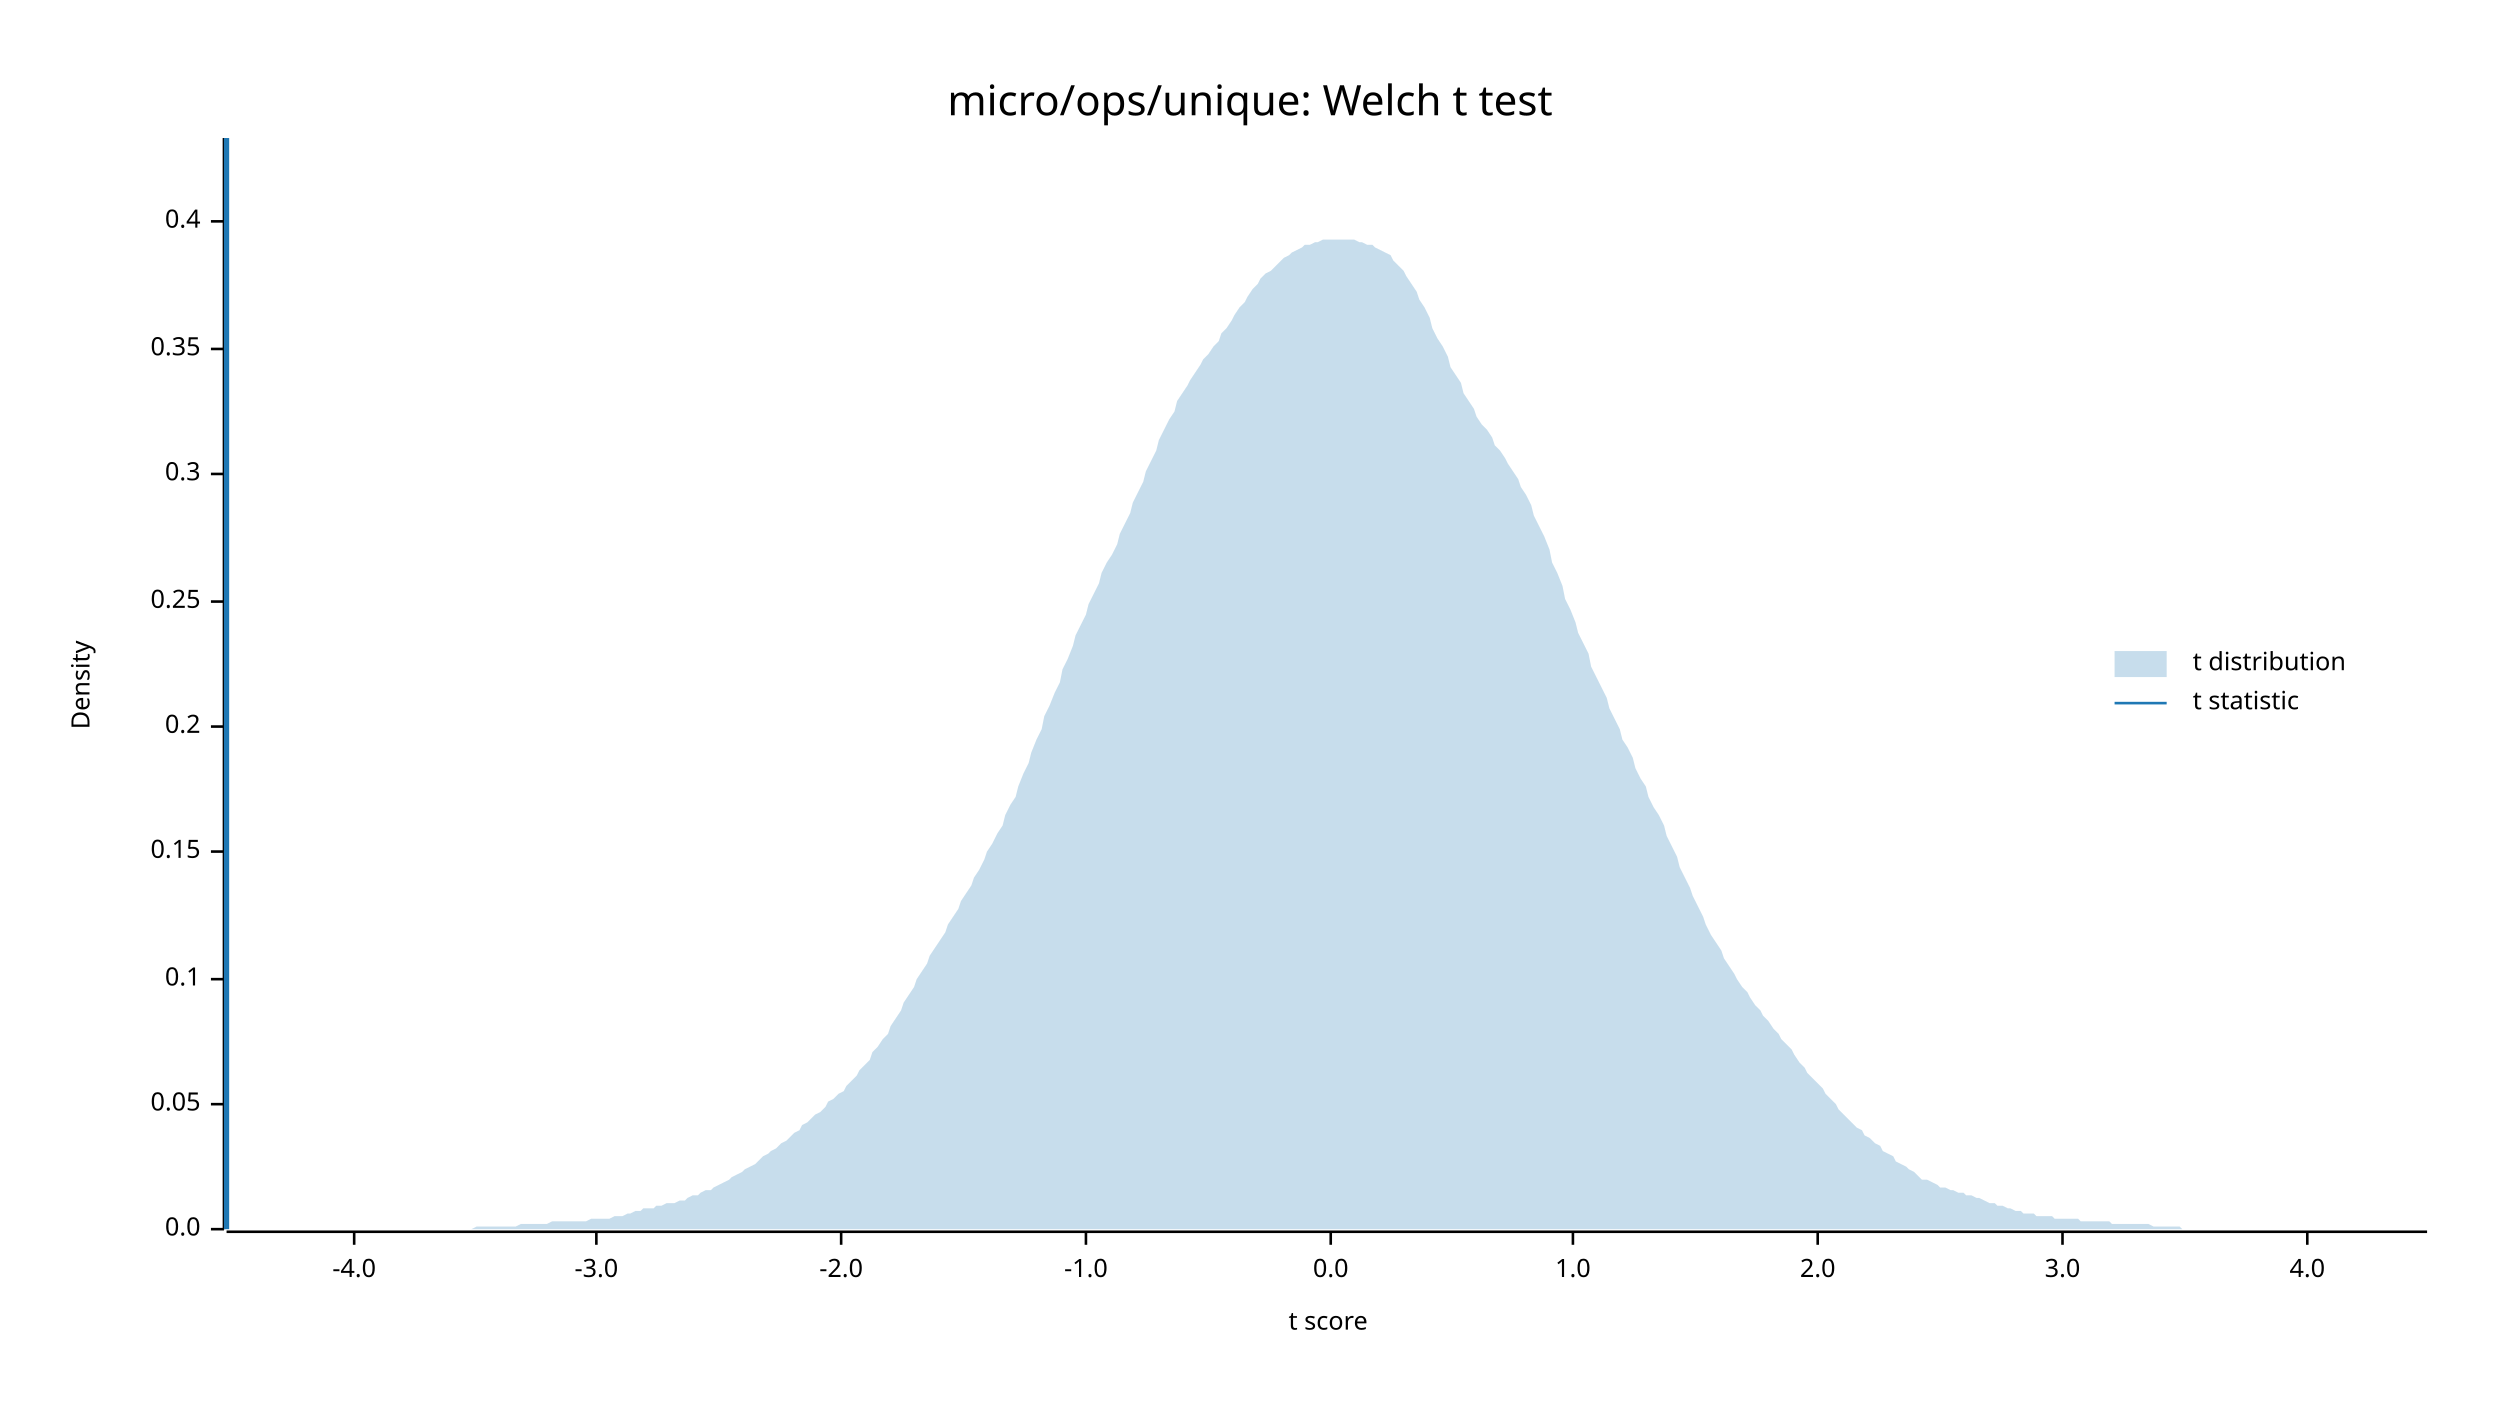
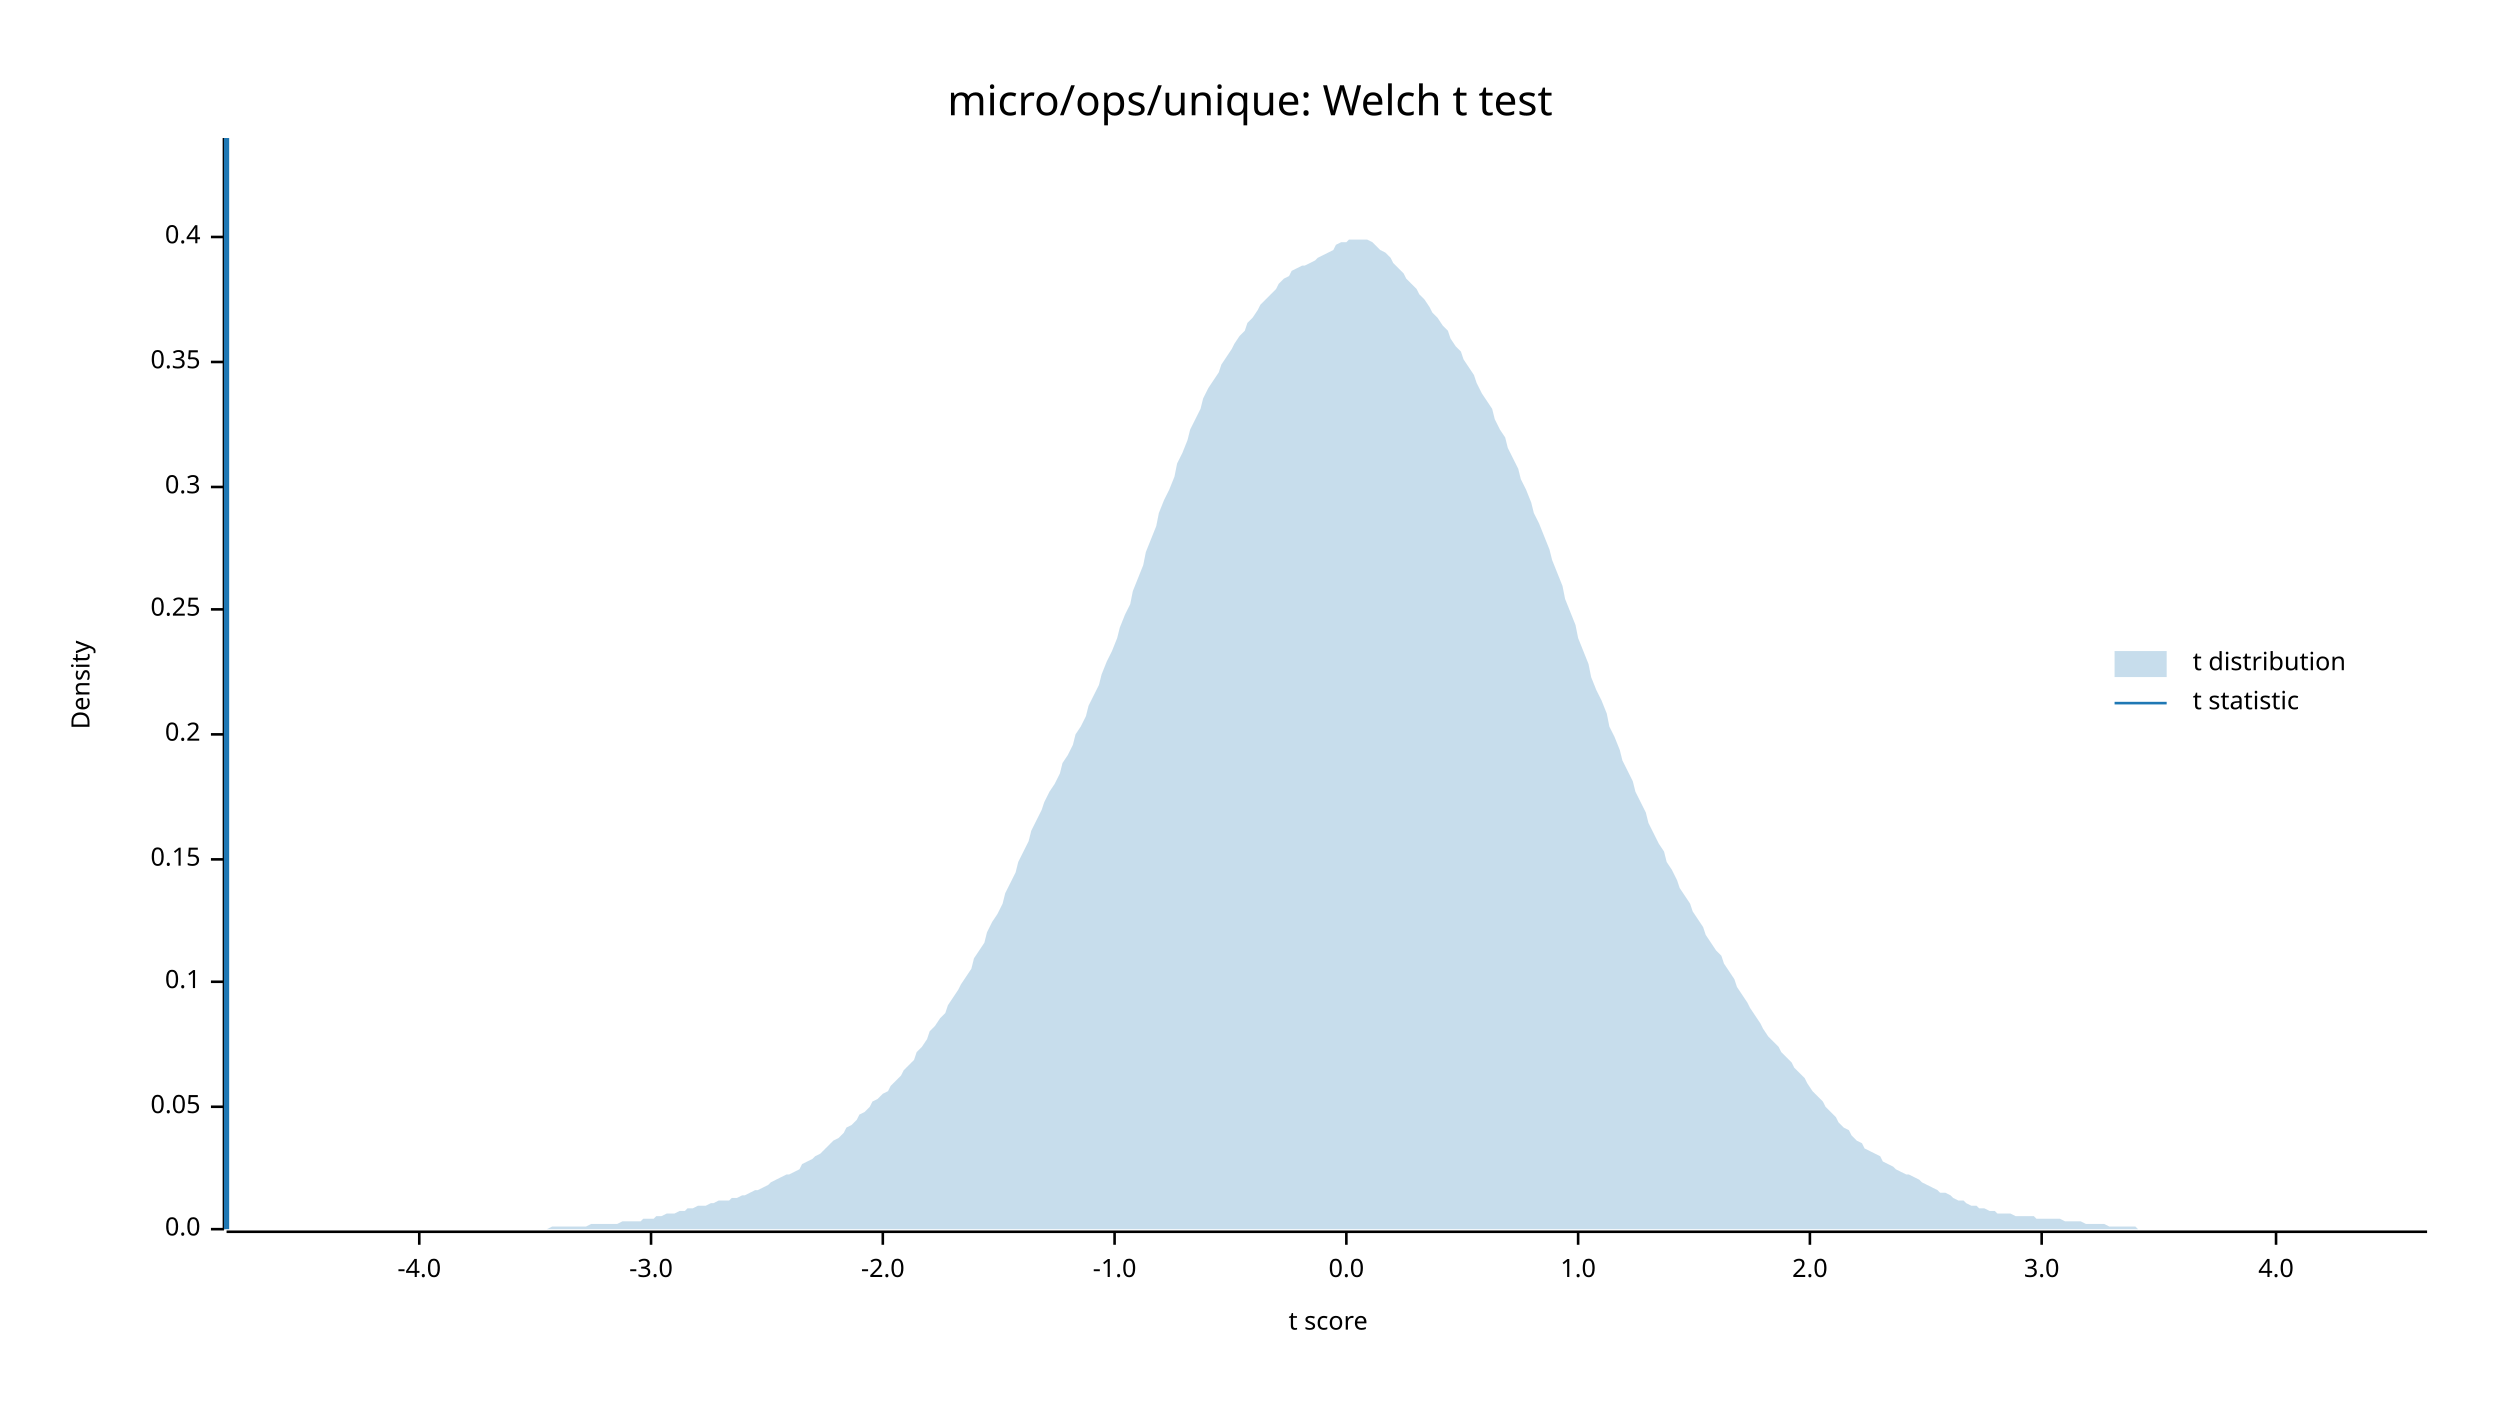
<svg xmlns="http://www.w3.org/2000/svg" width="960" height="540" viewBox="0 0 960 540">
  <text x="480" y="32" dy="0.76em" text-anchor="middle" font-family="sans-serif" font-size="16.129" opacity="1" fill="#000000">
micro/ops/unique: Welch t test
</text>
  <text x="27" y="263" dy="0.76em" text-anchor="middle" font-family="sans-serif" font-size="9.677" opacity="1" fill="#000000" transform="rotate(270, 27, 263)">
Density
</text>
  <text x="510" y="513" dy="-0.5ex" text-anchor="middle" font-family="sans-serif" font-size="9.677" opacity="1" fill="#000000">
t score
</text>
  <polyline fill="none" opacity="1" stroke="#000000" stroke-width="1" points="86,53 86,472 " />
  <text x="77" y="472" dy="0.5ex" text-anchor="end" font-family="sans-serif" font-size="9.677" opacity="1" fill="#000000">
0.0
</text>
  <polyline fill="none" opacity="1" stroke="#000000" stroke-width="1" points="81,472 86,472 " />
-   <text x="77" y="424" dy="0.5ex" text-anchor="end" font-family="sans-serif" font-size="9.677" opacity="1" fill="#000000">
+   <text x="77" y="425" dy="0.5ex" text-anchor="end" font-family="sans-serif" font-size="9.677" opacity="1" fill="#000000">
0.05
</text>
-   <polyline fill="none" opacity="1" stroke="#000000" stroke-width="1" points="81,424 86,424 " />
-   <text x="77" y="376" dy="0.5ex" text-anchor="end" font-family="sans-serif" font-size="9.677" opacity="1" fill="#000000">
+   <polyline fill="none" opacity="1" stroke="#000000" stroke-width="1" points="81,425 86,425 " />
+   <text x="77" y="377" dy="0.5ex" text-anchor="end" font-family="sans-serif" font-size="9.677" opacity="1" fill="#000000">
0.1
</text>
-   <polyline fill="none" opacity="1" stroke="#000000" stroke-width="1" points="81,376 86,376 " />
-   <text x="77" y="327" dy="0.5ex" text-anchor="end" font-family="sans-serif" font-size="9.677" opacity="1" fill="#000000">
+   <polyline fill="none" opacity="1" stroke="#000000" stroke-width="1" points="81,377 86,377 " />
+   <text x="77" y="330" dy="0.5ex" text-anchor="end" font-family="sans-serif" font-size="9.677" opacity="1" fill="#000000">
0.15
</text>
-   <polyline fill="none" opacity="1" stroke="#000000" stroke-width="1" points="81,327 86,327 " />
-   <text x="77" y="279" dy="0.5ex" text-anchor="end" font-family="sans-serif" font-size="9.677" opacity="1" fill="#000000">
+   <polyline fill="none" opacity="1" stroke="#000000" stroke-width="1" points="81,330 86,330 " />
+   <text x="77" y="282" dy="0.5ex" text-anchor="end" font-family="sans-serif" font-size="9.677" opacity="1" fill="#000000">
0.2
</text>
-   <polyline fill="none" opacity="1" stroke="#000000" stroke-width="1" points="81,279 86,279 " />
-   <text x="77" y="231" dy="0.5ex" text-anchor="end" font-family="sans-serif" font-size="9.677" opacity="1" fill="#000000">
+   <polyline fill="none" opacity="1" stroke="#000000" stroke-width="1" points="81,282 86,282 " />
+   <text x="77" y="234" dy="0.5ex" text-anchor="end" font-family="sans-serif" font-size="9.677" opacity="1" fill="#000000">
0.25
</text>
-   <polyline fill="none" opacity="1" stroke="#000000" stroke-width="1" points="81,231 86,231 " />
-   <text x="77" y="182" dy="0.5ex" text-anchor="end" font-family="sans-serif" font-size="9.677" opacity="1" fill="#000000">
+   <polyline fill="none" opacity="1" stroke="#000000" stroke-width="1" points="81,234 86,234 " />
+   <text x="77" y="187" dy="0.5ex" text-anchor="end" font-family="sans-serif" font-size="9.677" opacity="1" fill="#000000">
0.3
</text>
-   <polyline fill="none" opacity="1" stroke="#000000" stroke-width="1" points="81,182 86,182 " />
-   <text x="77" y="134" dy="0.5ex" text-anchor="end" font-family="sans-serif" font-size="9.677" opacity="1" fill="#000000">
+   <polyline fill="none" opacity="1" stroke="#000000" stroke-width="1" points="81,187 86,187 " />
+   <text x="77" y="139" dy="0.5ex" text-anchor="end" font-family="sans-serif" font-size="9.677" opacity="1" fill="#000000">
0.35
</text>
-   <polyline fill="none" opacity="1" stroke="#000000" stroke-width="1" points="81,134 86,134 " />
-   <text x="77" y="85" dy="0.5ex" text-anchor="end" font-family="sans-serif" font-size="9.677" opacity="1" fill="#000000">
+   <polyline fill="none" opacity="1" stroke="#000000" stroke-width="1" points="81,139 86,139 " />
+   <text x="77" y="91" dy="0.5ex" text-anchor="end" font-family="sans-serif" font-size="9.677" opacity="1" fill="#000000">
0.4
</text>
-   <polyline fill="none" opacity="1" stroke="#000000" stroke-width="1" points="81,85 86,85 " />
+   <polyline fill="none" opacity="1" stroke="#000000" stroke-width="1" points="81,91 86,91 " />
  <polyline fill="none" opacity="1" stroke="#000000" stroke-width="1" points="87,473 932,473 " />
-   <text x="136" y="483" dy="0.76em" text-anchor="middle" font-family="sans-serif" font-size="9.677" opacity="1" fill="#000000">
+   <text x="161" y="483" dy="0.76em" text-anchor="middle" font-family="sans-serif" font-size="9.677" opacity="1" fill="#000000">
-4.0
</text>
-   <polyline fill="none" opacity="1" stroke="#000000" stroke-width="1" points="136,473 136,478 " />
-   <text x="229" y="483" dy="0.76em" text-anchor="middle" font-family="sans-serif" font-size="9.677" opacity="1" fill="#000000">
+   <polyline fill="none" opacity="1" stroke="#000000" stroke-width="1" points="161,473 161,478 " />
+   <text x="250" y="483" dy="0.76em" text-anchor="middle" font-family="sans-serif" font-size="9.677" opacity="1" fill="#000000">
-3.0
</text>
-   <polyline fill="none" opacity="1" stroke="#000000" stroke-width="1" points="229,473 229,478 " />
-   <text x="323" y="483" dy="0.76em" text-anchor="middle" font-family="sans-serif" font-size="9.677" opacity="1" fill="#000000">
+   <polyline fill="none" opacity="1" stroke="#000000" stroke-width="1" points="250,473 250,478 " />
+   <text x="339" y="483" dy="0.76em" text-anchor="middle" font-family="sans-serif" font-size="9.677" opacity="1" fill="#000000">
-2.0
</text>
-   <polyline fill="none" opacity="1" stroke="#000000" stroke-width="1" points="323,473 323,478 " />
-   <text x="417" y="483" dy="0.76em" text-anchor="middle" font-family="sans-serif" font-size="9.677" opacity="1" fill="#000000">
+   <polyline fill="none" opacity="1" stroke="#000000" stroke-width="1" points="339,473 339,478 " />
+   <text x="428" y="483" dy="0.76em" text-anchor="middle" font-family="sans-serif" font-size="9.677" opacity="1" fill="#000000">
-1.0
</text>
-   <polyline fill="none" opacity="1" stroke="#000000" stroke-width="1" points="417,473 417,478 " />
-   <text x="511" y="483" dy="0.76em" text-anchor="middle" font-family="sans-serif" font-size="9.677" opacity="1" fill="#000000">
+   <polyline fill="none" opacity="1" stroke="#000000" stroke-width="1" points="428,473 428,478 " />
+   <text x="517" y="483" dy="0.76em" text-anchor="middle" font-family="sans-serif" font-size="9.677" opacity="1" fill="#000000">
0.0
</text>
-   <polyline fill="none" opacity="1" stroke="#000000" stroke-width="1" points="511,473 511,478 " />
-   <text x="604" y="483" dy="0.76em" text-anchor="middle" font-family="sans-serif" font-size="9.677" opacity="1" fill="#000000">
+   <polyline fill="none" opacity="1" stroke="#000000" stroke-width="1" points="517,473 517,478 " />
+   <text x="606" y="483" dy="0.76em" text-anchor="middle" font-family="sans-serif" font-size="9.677" opacity="1" fill="#000000">
1.0
</text>
-   <polyline fill="none" opacity="1" stroke="#000000" stroke-width="1" points="604,473 604,478 " />
-   <text x="698" y="483" dy="0.76em" text-anchor="middle" font-family="sans-serif" font-size="9.677" opacity="1" fill="#000000">
+   <polyline fill="none" opacity="1" stroke="#000000" stroke-width="1" points="606,473 606,478 " />
+   <text x="695" y="483" dy="0.76em" text-anchor="middle" font-family="sans-serif" font-size="9.677" opacity="1" fill="#000000">
2.0
</text>
-   <polyline fill="none" opacity="1" stroke="#000000" stroke-width="1" points="698,473 698,478 " />
-   <text x="792" y="483" dy="0.76em" text-anchor="middle" font-family="sans-serif" font-size="9.677" opacity="1" fill="#000000">
+   <polyline fill="none" opacity="1" stroke="#000000" stroke-width="1" points="695,473 695,478 " />
+   <text x="784" y="483" dy="0.76em" text-anchor="middle" font-family="sans-serif" font-size="9.677" opacity="1" fill="#000000">
3.0
</text>
-   <polyline fill="none" opacity="1" stroke="#000000" stroke-width="1" points="792,473 792,478 " />
-   <text x="886" y="483" dy="0.76em" text-anchor="middle" font-family="sans-serif" font-size="9.677" opacity="1" fill="#000000">
+   <polyline fill="none" opacity="1" stroke="#000000" stroke-width="1" points="784,473 784,478 " />
+   <text x="874" y="483" dy="0.76em" text-anchor="middle" font-family="sans-serif" font-size="9.677" opacity="1" fill="#000000">
4.0
</text>
-   <polyline fill="none" opacity="1" stroke="#000000" stroke-width="1" points="886,473 886,478 " />
-   <polygon opacity="0.25" fill="#1F78B4" points="87,472 88,472 90,472 92,472 93,472 95,472 97,472 98,472 100,472 102,472 103,472 105,472 107,472 109,472 110,472 112,472 114,472 115,472 117,472 119,472 120,472 122,472 124,472 125,472 127,472 129,472 131,472 132,472 134,472 136,472 137,472 139,472 141,472 142,472 144,472 146,472 147,472 149,472 151,472 153,472 154,472 156,472 158,472 159,472 161,472 163,472 164,472 166,472 168,472 169,472 171,472 173,472 175,472 176,472 178,472 180,472 181,472 183,471 185,471 186,471 188,471 190,471 191,471 193,471 195,471 197,471 198,471 200,470 202,470 203,470 205,470 207,470 208,470 210,470 212,469 214,469 215,469 217,469 219,469 220,469 222,469 224,469 225,469 227,468 229,468 230,468 232,468 234,468 236,467 237,467 239,467 241,466 242,466 244,465 246,465 247,464 249,464 251,464 252,463 254,463 256,462 258,462 259,462 261,461 263,461 264,460 266,459 268,459 269,458 271,457 273,457 274,456 276,455 278,454 280,453 281,452 283,451 285,450 286,449 288,448 290,447 291,446 293,444 295,443 296,442 298,441 300,439 302,438 303,437 305,435 307,434 308,432 310,431 312,429 313,428 315,427 317,425 318,423 320,422 322,420 324,419 325,417 327,415 329,413 330,411 332,409 334,407 335,404 337,402 339,399 341,397 342,394 344,391 346,388 347,385 349,382 351,379 352,376 354,373 356,370 357,367 359,364 361,361 363,358 364,355 366,352 368,349 369,346 371,343 373,340 374,337 376,334 378,330 379,327 381,324 383,320 385,317 386,313 388,309 390,306 391,302 393,297 395,293 396,289 398,284 400,280 401,275 403,271 405,266 407,262 408,257 410,253 412,248 413,244 415,240 417,236 418,232 420,228 422,224 423,220 425,216 427,213 429,209 430,205 432,201 434,197 435,193 437,189 439,185 440,181 442,177 444,173 445,169 447,165 449,161 451,158 452,154 454,151 456,148 457,146 459,143 461,140 462,138 464,136 466,133 468,131 469,128 471,126 473,123 474,121 476,118 478,116 479,114 481,111 483,109 484,107 486,105 488,104 490,102 491,101 493,99 495,98 496,97 498,96 500,95 501,94 503,94 505,93 506,93 508,92 510,92 512,92 513,92 515,92 517,92 518,92 520,92 522,93 523,93 525,94 527,94 528,95 530,96 532,97 534,98 535,100 537,102 539,104 540,106 542,109 544,112 545,115 547,118 549,122 550,126 552,130 554,133 556,137 557,141 559,144 561,147 562,151 564,154 566,157 567,160 569,163 571,165 573,168 574,171 576,173 578,176 579,178 581,181 583,184 584,187 586,190 588,194 589,198 591,202 593,206 595,211 596,216 598,220 600,225 601,230 603,234 605,239 606,243 608,247 610,251 611,256 613,260 615,264 617,268 618,272 620,276 622,280 623,284 625,287 627,291 628,295 630,299 632,302 633,306 635,310 637,313 639,317 640,321 642,325 644,329 645,333 647,337 649,341 650,344 652,348 654,352 655,355 657,359 659,362 661,365 662,368 664,371 666,374 667,376 669,379 671,381 672,383 674,386 676,388 677,390 679,392 681,395 683,397 684,399 686,401 688,403 689,405 691,408 693,410 694,412 696,414 698,416 700,418 701,420 703,422 705,424 706,426 708,428 710,430 711,431 713,433 715,434 716,436 718,437 720,439 722,440 723,442 725,443 727,444 728,446 730,447 732,448 733,449 735,450 737,452 738,453 740,453 742,454 744,455 745,456 747,456 749,457 750,457 752,458 754,458 755,459 757,459 759,460 760,460 762,461 764,462 766,462 767,463 769,463 771,464 772,464 774,465 776,465 777,466 779,466 781,466 782,467 784,467 786,467 788,467 789,468 791,468 793,468 794,468 796,468 798,468 799,469 801,469 803,469 804,469 806,469 808,469 810,469 811,470 813,470 815,470 816,470 818,470 820,470 821,470 823,470 825,470 827,471 828,471 830,471 832,471 833,471 835,471 837,471 838,472 840,472 842,472 843,472 845,472 847,472 849,472 850,472 852,472 854,472 855,472 857,472 859,472 860,472 862,472 864,472 865,472 867,472 869,472 871,472 872,472 874,472 876,472 877,472 879,472 881,472 882,472 884,472 886,472 887,472 889,472 891,472 893,472 894,472 896,472 898,472 899,472 901,472 903,472 904,472 906,472 908,472 909,472 911,472 913,472 915,472 916,472 918,472 920,472 921,472 923,472 925,472 926,472 928,472 930,472 932,472 932,472 87,472 " />
+   <polyline fill="none" opacity="1" stroke="#000000" stroke-width="1" points="874,473 874,478 " />
+   <polygon opacity="0.25" fill="#1F78B4" points="87,472 88,472 90,472 92,472 93,472 95,472 97,472 98,472 100,472 102,472 103,472 105,472 107,472 109,472 110,472 112,472 114,472 115,472 117,472 119,472 120,472 122,472 124,472 125,472 127,472 129,472 131,472 132,472 134,472 136,472 137,472 139,472 141,472 142,472 144,472 146,472 147,472 149,472 151,472 153,472 154,472 156,472 158,472 159,472 161,472 163,472 164,472 166,472 168,472 169,472 171,472 173,472 175,472 176,472 178,472 180,472 181,472 183,472 185,472 186,472 188,472 190,472 191,472 193,472 195,472 197,472 198,472 200,472 202,472 203,472 205,472 207,472 208,472 210,472 212,471 214,471 215,471 217,471 219,471 220,471 222,471 224,471 225,471 227,470 229,470 230,470 232,470 234,470 236,470 237,470 239,469 241,469 242,469 244,469 246,469 247,468 249,468 251,468 252,467 254,467 256,466 258,466 259,466 261,465 263,465 264,464 266,464 268,463 269,463 271,463 273,462 274,462 276,461 278,461 280,461 281,460 283,460 285,459 286,459 288,458 290,457 291,457 293,456 295,455 296,454 298,453 300,452 302,451 303,451 305,450 307,449 308,447 310,446 312,445 313,444 315,443 317,441 318,440 320,438 322,437 324,435 325,433 327,432 329,430 330,428 332,427 334,425 335,423 337,422 339,420 341,419 342,417 344,415 346,413 347,411 349,409 351,407 352,404 354,402 356,399 357,396 359,394 361,391 363,389 364,386 366,383 368,380 369,378 371,375 373,372 374,368 376,365 378,362 379,358 381,354 383,351 385,347 386,343 388,339 390,335 391,331 393,327 395,323 396,319 398,315 400,311 401,308 403,304 405,301 407,297 408,293 410,290 412,286 413,282 415,279 417,275 418,271 420,267 422,263 423,259 425,254 427,250 429,245 430,241 432,236 434,232 435,227 437,222 439,217 440,212 442,207 444,202 445,197 447,192 449,188 451,183 452,178 454,174 456,169 457,165 459,161 461,157 462,153 464,149 466,146 468,143 469,140 471,137 473,134 474,132 476,129 478,127 479,124 481,122 483,119 484,117 486,115 488,113 490,111 491,109 493,107 495,106 496,104 498,103 500,102 501,102 503,101 505,100 506,99 508,98 510,97 512,96 513,94 515,93 517,93 518,92 520,92 522,92 523,92 525,92 527,93 528,94 530,96 532,97 534,99 535,101 537,103 539,105 540,107 542,109 544,111 545,113 547,115 549,118 550,120 552,122 554,125 556,127 557,130 559,133 561,135 562,138 564,141 566,144 567,147 569,151 571,154 573,157 574,161 576,165 578,168 579,172 581,176 583,180 584,184 586,188 588,193 589,197 591,201 593,206 595,211 596,215 598,220 600,225 601,230 603,235 605,240 606,245 608,250 610,255 611,260 613,265 615,269 617,274 618,279 620,283 622,288 623,292 625,296 627,300 628,304 630,308 632,312 633,316 635,320 637,324 639,327 640,331 642,334 644,338 645,341 647,344 649,347 650,350 652,353 654,356 655,359 657,362 659,365 661,367 662,370 664,373 666,376 667,379 669,382 671,385 672,387 674,390 676,393 677,395 679,398 681,400 683,402 684,404 686,406 688,408 689,410 691,412 693,414 694,416 696,419 698,421 700,423 701,425 703,427 705,429 706,431 708,433 710,434 711,436 713,438 715,439 716,441 718,442 720,443 722,444 723,446 725,447 727,448 728,449 730,450 732,451 733,451 735,452 737,453 738,454 740,455 742,456 744,457 745,458 747,458 749,459 750,460 752,461 754,461 755,462 757,463 759,463 760,464 762,464 764,465 766,465 767,466 769,466 771,466 772,466 774,467 776,467 777,467 779,467 781,467 782,468 784,468 786,468 788,468 789,468 791,468 793,469 794,469 796,469 798,469 799,469 801,470 803,470 804,470 806,470 808,470 810,471 811,471 813,471 815,471 816,471 818,471 820,471 821,472 823,472 825,472 827,472 828,472 830,472 832,472 833,472 835,472 837,472 838,472 840,472 842,472 843,472 845,472 847,472 849,472 850,472 852,472 854,472 855,472 857,472 859,472 860,472 862,472 864,472 865,472 867,472 869,472 871,472 872,472 874,472 876,472 877,472 879,472 881,472 882,472 884,472 886,472 887,472 889,472 891,472 893,472 894,472 896,472 898,472 899,472 901,472 903,472 904,472 906,472 908,472 909,472 911,472 913,472 915,472 916,472 918,472 920,472 921,472 923,472 925,472 926,472 928,472 930,472 932,472 932,472 87,472 " />
  <polyline fill="none" opacity="1" stroke="#1F78B4" stroke-width="2" points="87,472 87,53 " />
  <text x="842" y="250" dy="0.76em" text-anchor="start" font-family="sans-serif" font-size="9.677" opacity="1" fill="#000000">
t distribution
</text>
  <text x="842" y="265" dy="0.76em" text-anchor="start" font-family="sans-serif" font-size="9.677" opacity="1" fill="#000000">
t statistic
</text>
  <rect x="812" y="250" width="20" height="10" opacity="0.25" fill="#1F78B4" stroke="none" />
  <polyline fill="none" opacity="1" stroke="#1F78B4" stroke-width="1" points="812,270 832,270 " />
</svg>
